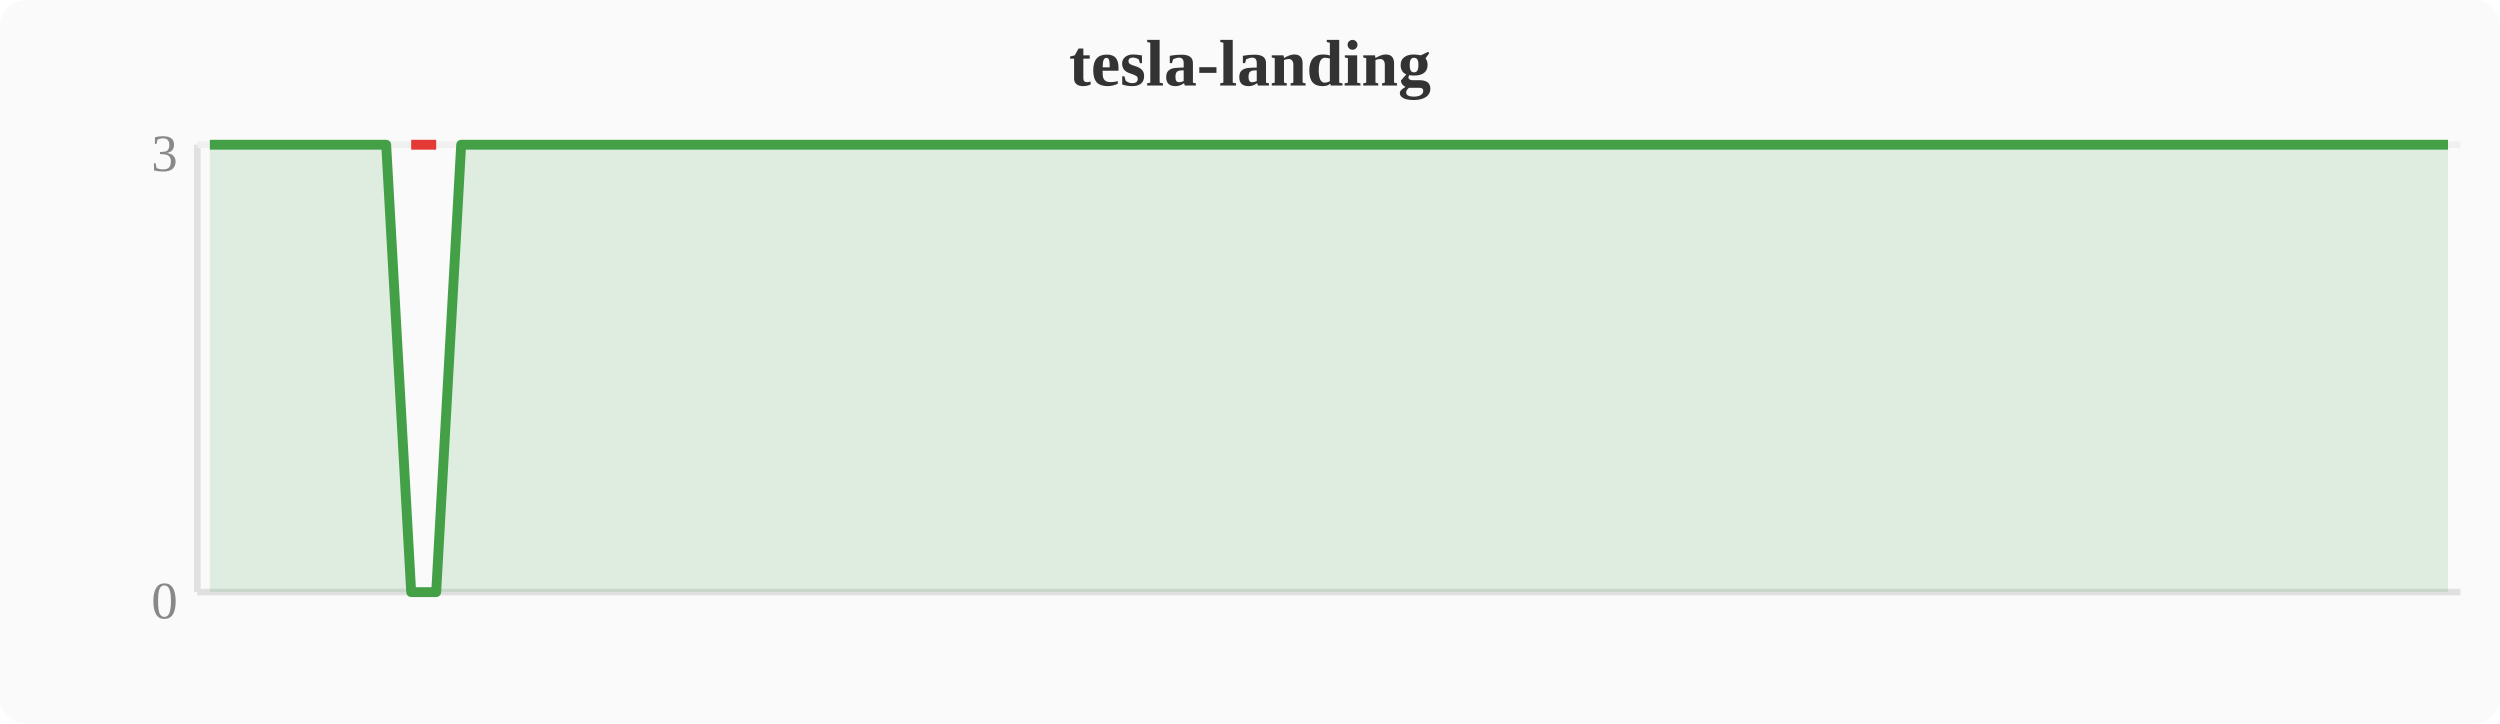
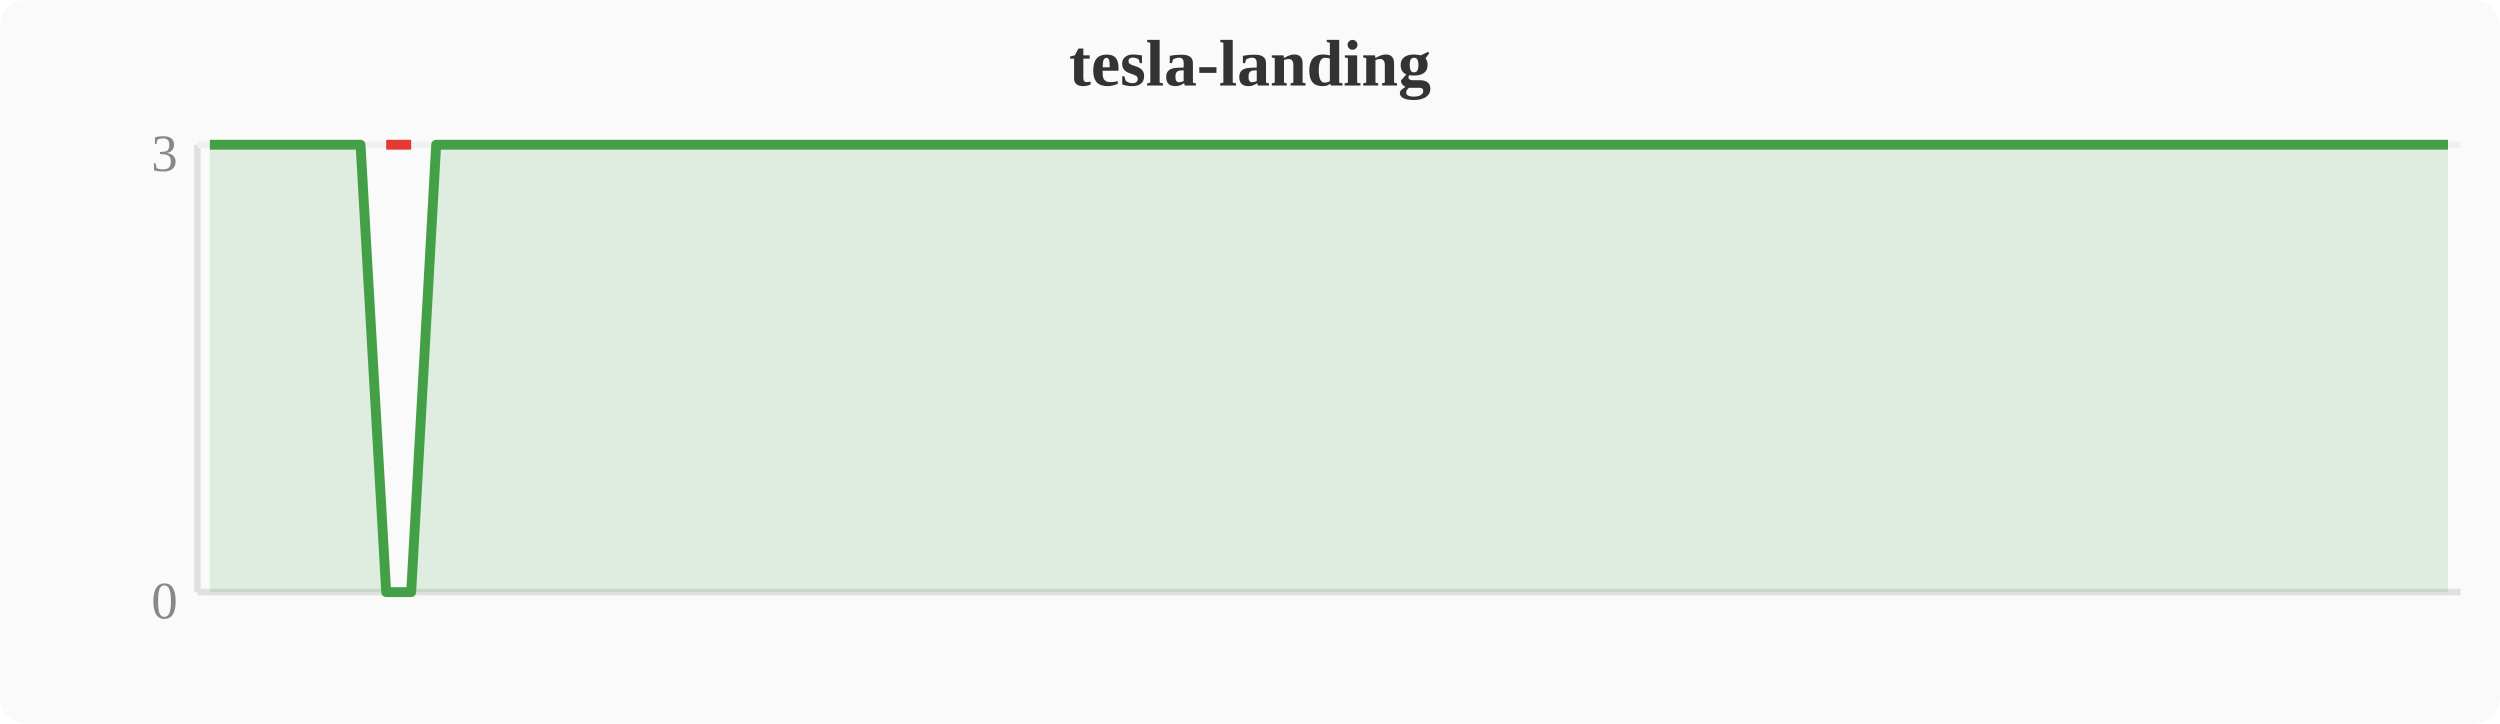
<svg xmlns="http://www.w3.org/2000/svg" width="380" height="110" viewBox="0 0 380 110">
  <rect width="380" height="110" fill="#fafafa" rx="4" />
  <text x="190" y="13" text-anchor="middle" font-size="10" font-weight="bold" fill="#333">tesla-landing</text>
  <line x1="30" y1="22" x2="30" y2="90" stroke="#e0e0e0" stroke-width="1" />
  <line x1="30" y1="90" x2="374" y2="90" stroke="#e0e0e0" stroke-width="1" />
  <line x1="30" y1="22" x2="374" y2="22" stroke="#f0f0f0" stroke-width="1" />
  <text x="27" y="94" text-anchor="end" font-size="8" fill="#888">0</text>
  <text x="27" y="26" text-anchor="end" font-size="8" fill="#888">3</text>
-   <polygon points="31.9,22.0 35.7,22.0 39.6,22.0 43.4,22.0 47.2,22.0 51.0,22.0 54.8,22.0 58.7,22.0 62.5,90.0 66.3,90.0 70.1,22.0 74.0,22.0 77.8,22.0 81.6,22.0 85.4,22.0 89.2,22.0 93.1,22.0 96.9,22.0 100.7,22.0 104.5,22.0 108.4,22.0 112.2,22.0 116.0,22.0 119.8,22.0 123.6,22.0 127.5,22.0 131.3,22.0 135.1,22.0 138.9,22.0 142.8,22.0 146.6,22.0 150.4,22.0 154.2,22.0 158.0,22.0 161.9,22.0 165.7,22.0 169.5,22.0 173.3,22.0 177.2,22.0 181.0,22.0 184.8,22.0 188.6,22.0 192.4,22.0 196.3,22.0 200.1,22.0 203.9,22.0 207.7,22.0 211.6,22.0 215.4,22.0 219.2,22.0 223.0,22.0 226.8,22.0 230.7,22.0 234.5,22.0 238.3,22.0 242.1,22.0 246.0,22.0 249.8,22.0 253.6,22.0 257.4,22.0 261.2,22.0 265.1,22.0 268.9,22.0 272.7,22.0 276.5,22.0 280.4,22.0 284.2,22.0 288.0,22.0 291.8,22.0 295.6,22.0 299.5,22.0 303.3,22.0 307.1,22.0 310.9,22.0 314.8,22.0 318.6,22.0 322.4,22.0 326.2,22.0 330.0,22.0 333.9,22.0 337.7,22.0 341.5,22.0 345.3,22.0 349.2,22.0 353.0,22.0 356.8,22.0 360.6,22.0 364.4,22.0 368.3,22.0 372.1,22.0 372.1,90 31.9,90" fill="#43a047" opacity="0.15" />
-   <polyline points="31.9,22.0 35.7,22.0 39.6,22.0 43.4,22.0 47.2,22.0 51.0,22.0 54.8,22.0 58.7,22.0 62.5,90.0 66.3,90.0 70.1,22.0 74.0,22.0 77.8,22.0 81.6,22.0 85.4,22.0 89.2,22.0 93.1,22.0 96.9,22.0 100.7,22.0 104.5,22.0 108.4,22.0 112.2,22.0 116.0,22.0 119.8,22.0 123.6,22.0 127.5,22.0 131.3,22.0 135.1,22.0 138.9,22.0 142.8,22.0 146.6,22.0 150.4,22.0 154.2,22.0 158.0,22.0 161.9,22.0 165.7,22.0 169.5,22.0 173.3,22.0 177.2,22.0 181.0,22.0 184.8,22.0 188.6,22.0 192.4,22.0 196.3,22.0 200.1,22.0 203.9,22.0 207.7,22.0 211.6,22.0 215.4,22.0 219.2,22.0 223.0,22.0 226.8,22.0 230.7,22.0 234.5,22.0 238.3,22.0 242.1,22.0 246.0,22.0 249.8,22.0 253.6,22.0 257.4,22.0 261.2,22.0 265.1,22.0 268.9,22.0 272.7,22.0 276.5,22.0 280.4,22.0 284.2,22.0 288.0,22.0 291.8,22.0 295.6,22.0 299.5,22.0 303.3,22.0 307.1,22.0 310.9,22.0 314.8,22.0 318.6,22.0 322.4,22.0 326.2,22.0 330.0,22.0 333.9,22.0 337.7,22.0 341.5,22.0 345.3,22.0 349.2,22.0 353.0,22.0 356.8,22.0 360.6,22.0 364.4,22.0 368.3,22.0 372.1,22.0" fill="none" stroke="#43a047" stroke-width="1.5" stroke-linejoin="round" />
-   <polyline points="62.5,22.0 66.3,22.0" fill="none" stroke="#e53935" stroke-width="1.5" stroke-linejoin="round" />
+   <polygon points="31.9,22.0 35.7,22.0 39.6,22.0 43.4,22.0 47.2,22.0 51.0,22.0 54.8,22.0 58.7,90.0 62.5,90.0 66.3,22.0 70.1,22.0 74.0,22.0 77.8,22.0 81.6,22.0 85.4,22.0 89.2,22.0 93.1,22.0 96.9,22.0 100.7,22.0 104.5,22.0 108.4,22.0 112.2,22.0 116.0,22.0 119.8,22.0 123.6,22.0 127.5,22.0 131.3,22.0 135.1,22.0 138.9,22.0 142.8,22.0 146.6,22.0 150.4,22.0 154.2,22.0 158.0,22.0 161.9,22.0 165.7,22.0 169.5,22.0 173.3,22.0 177.2,22.0 181.0,22.0 184.8,22.0 188.6,22.0 192.4,22.0 196.3,22.0 200.1,22.0 203.9,22.0 207.7,22.0 211.6,22.0 215.4,22.0 219.2,22.0 223.0,22.0 226.8,22.0 230.7,22.0 234.5,22.0 238.3,22.0 242.1,22.0 246.0,22.0 249.8,22.0 253.6,22.0 257.4,22.0 261.2,22.0 265.1,22.0 268.9,22.0 272.7,22.0 276.5,22.0 280.4,22.0 284.2,22.0 288.0,22.0 291.8,22.0 295.6,22.0 299.5,22.0 303.3,22.0 307.1,22.0 310.9,22.0 314.8,22.0 318.6,22.0 322.4,22.0 326.2,22.0 330.0,22.0 333.9,22.0 337.7,22.0 341.5,22.0 345.3,22.0 349.2,22.0 353.0,22.0 356.8,22.0 360.6,22.0 364.4,22.0 368.3,22.0 372.1,22.0 372.1,90 31.9,90" fill="#43a047" opacity="0.15" />
+   <polyline points="31.9,22.0 35.7,22.0 39.6,22.0 43.4,22.0 47.2,22.0 51.0,22.0 54.8,22.0 58.7,90.0 62.5,90.0 66.3,22.0 70.1,22.0 74.0,22.0 77.8,22.0 81.6,22.0 85.4,22.0 89.2,22.0 93.1,22.0 96.9,22.0 100.7,22.0 104.5,22.0 108.4,22.0 112.2,22.0 116.0,22.0 119.8,22.0 123.6,22.0 127.5,22.0 131.3,22.0 135.1,22.0 138.9,22.0 142.8,22.0 146.6,22.0 150.4,22.0 154.2,22.0 158.0,22.0 161.9,22.0 165.7,22.0 169.5,22.0 173.3,22.0 177.2,22.0 181.0,22.0 184.8,22.0 188.6,22.0 192.4,22.0 196.3,22.0 200.1,22.0 203.9,22.0 207.7,22.0 211.6,22.0 215.4,22.0 219.2,22.0 223.0,22.0 226.8,22.0 230.7,22.0 234.5,22.0 238.3,22.0 242.1,22.0 246.0,22.0 249.8,22.0 253.6,22.0 257.4,22.0 261.2,22.0 265.1,22.0 268.9,22.0 272.7,22.0 276.5,22.0 280.4,22.0 284.2,22.0 288.0,22.0 291.8,22.0 295.6,22.0 299.5,22.0 303.3,22.0 307.1,22.0 310.9,22.0 314.8,22.0 318.6,22.0 322.4,22.0 326.2,22.0 330.0,22.0 333.9,22.0 337.7,22.0 341.5,22.0 345.3,22.0 349.2,22.0 353.0,22.0 356.8,22.0 360.6,22.0 364.4,22.0 368.3,22.0 372.1,22.0" fill="none" stroke="#43a047" stroke-width="1.5" stroke-linejoin="round" />
+   <polyline points="58.7,22.0 62.5,22.0" fill="none" stroke="#e53935" stroke-width="1.5" stroke-linejoin="round" />
</svg>
